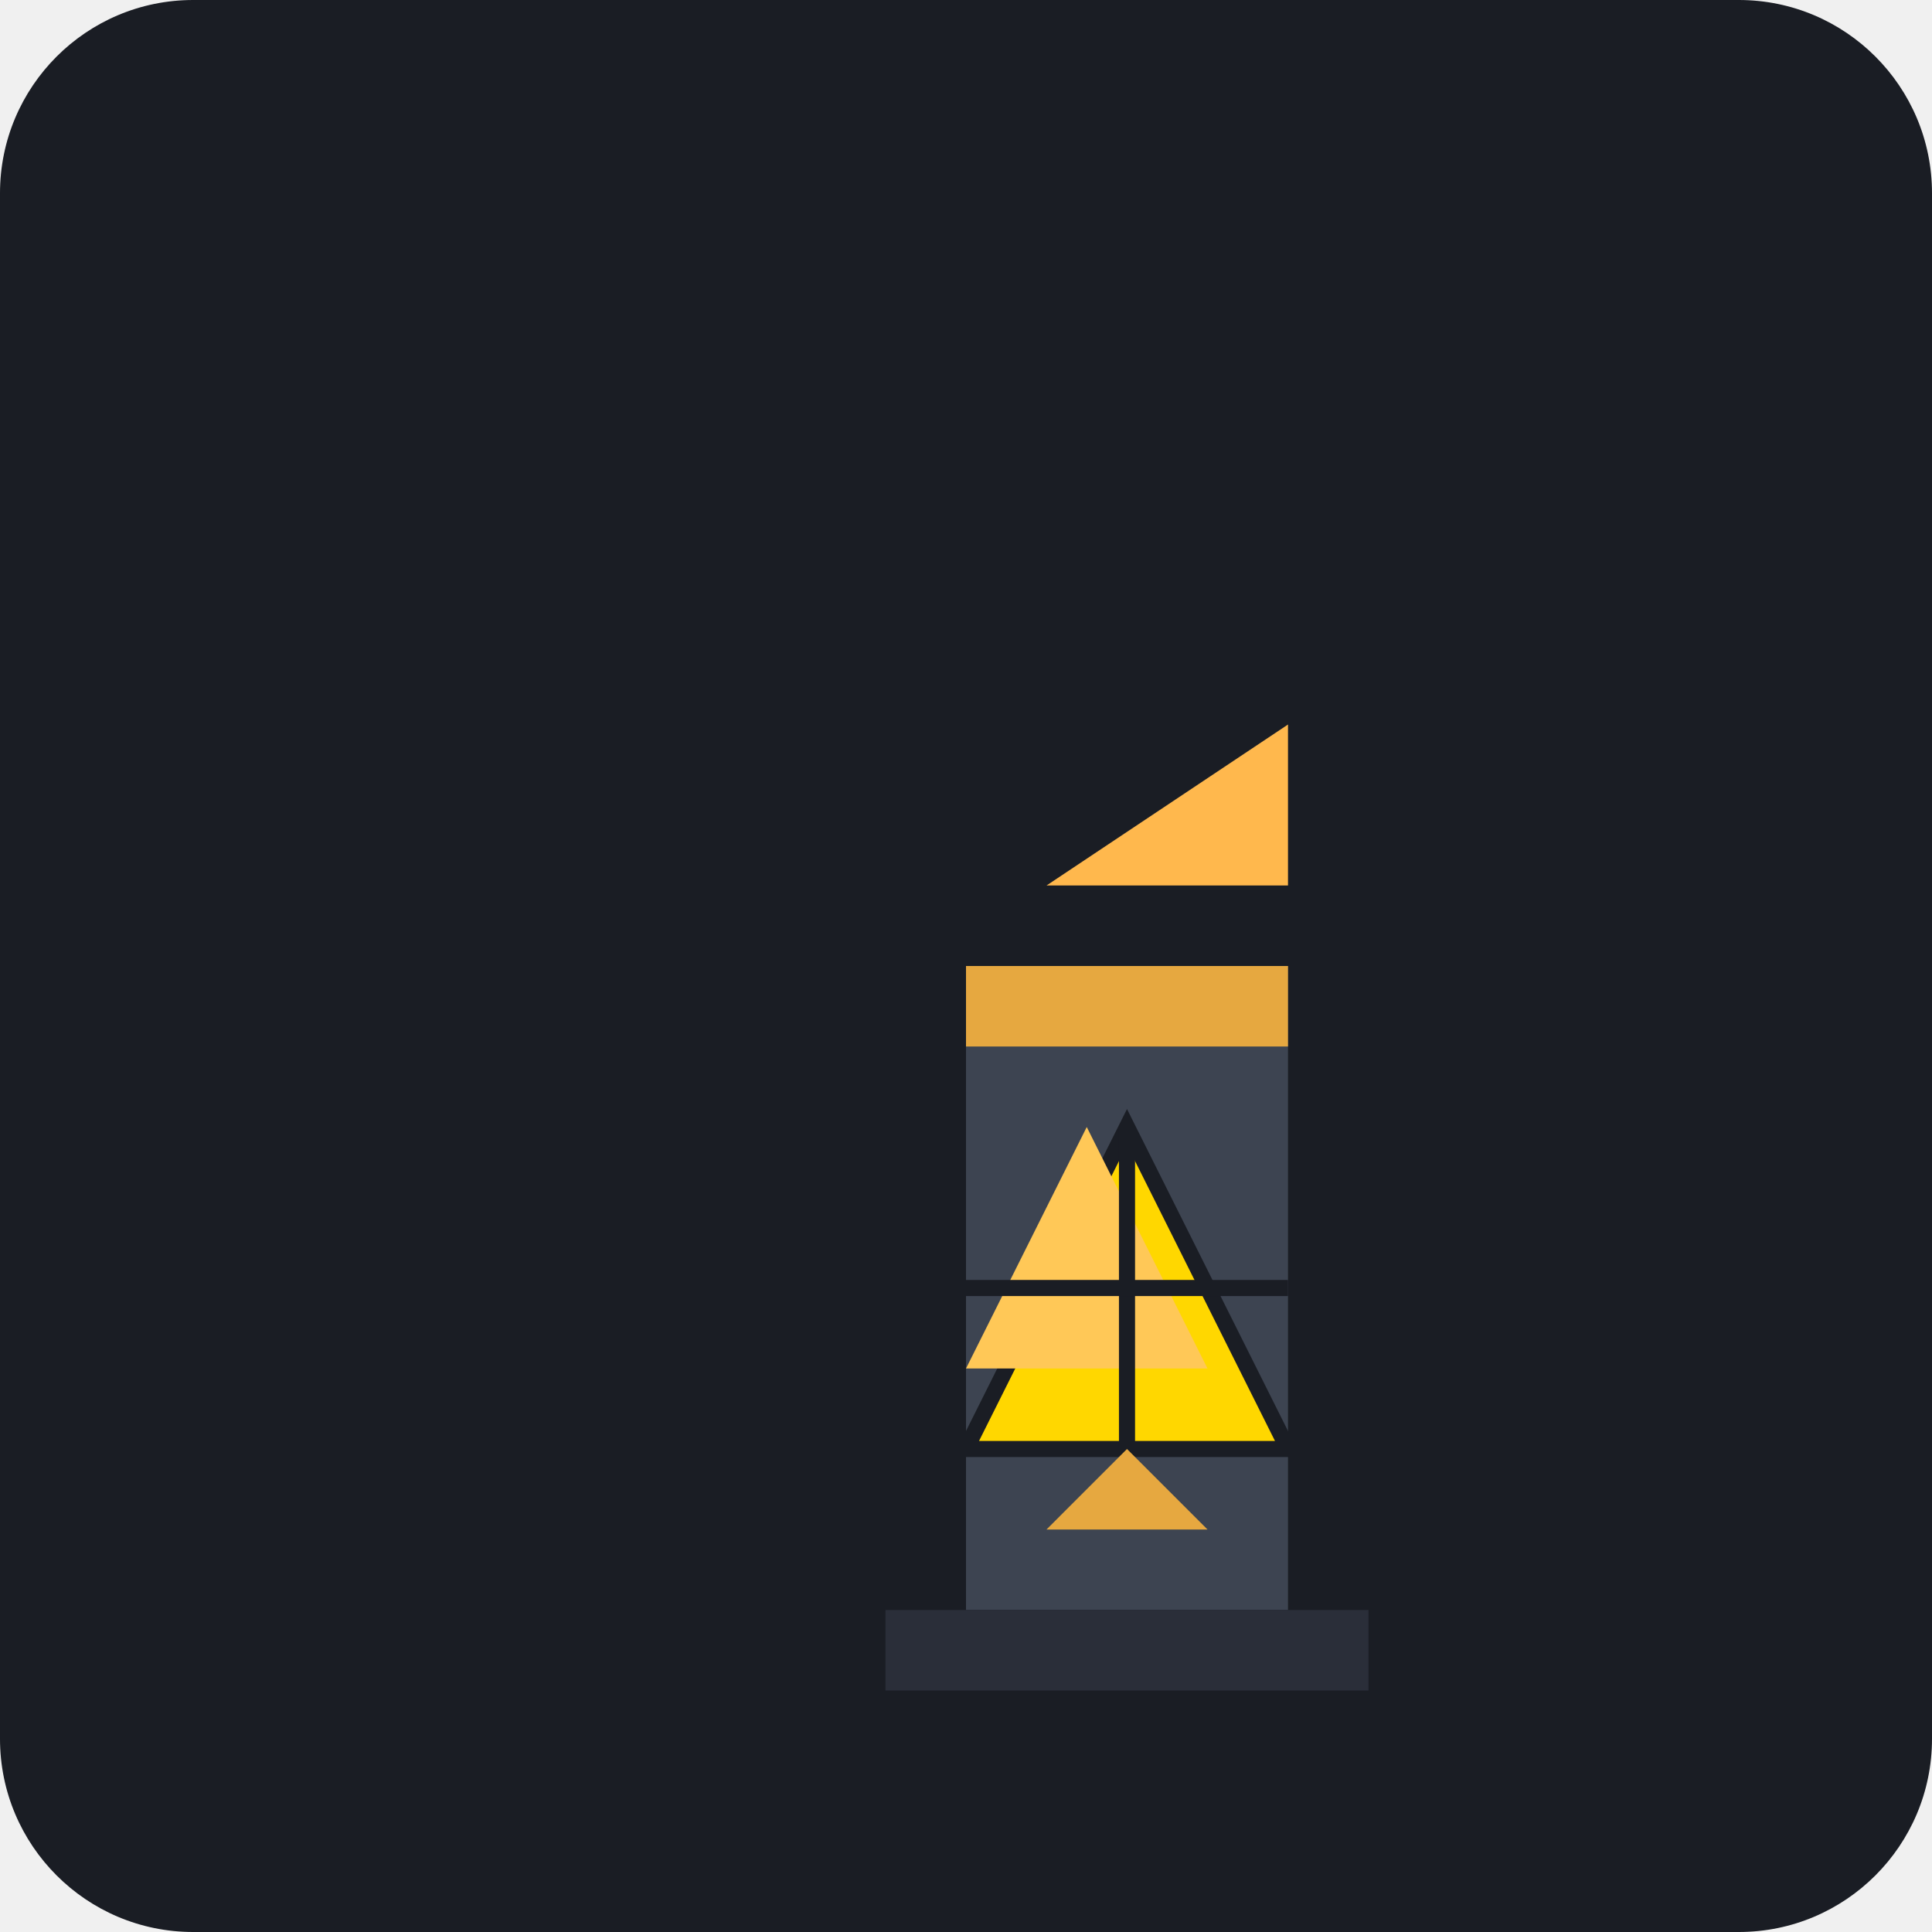
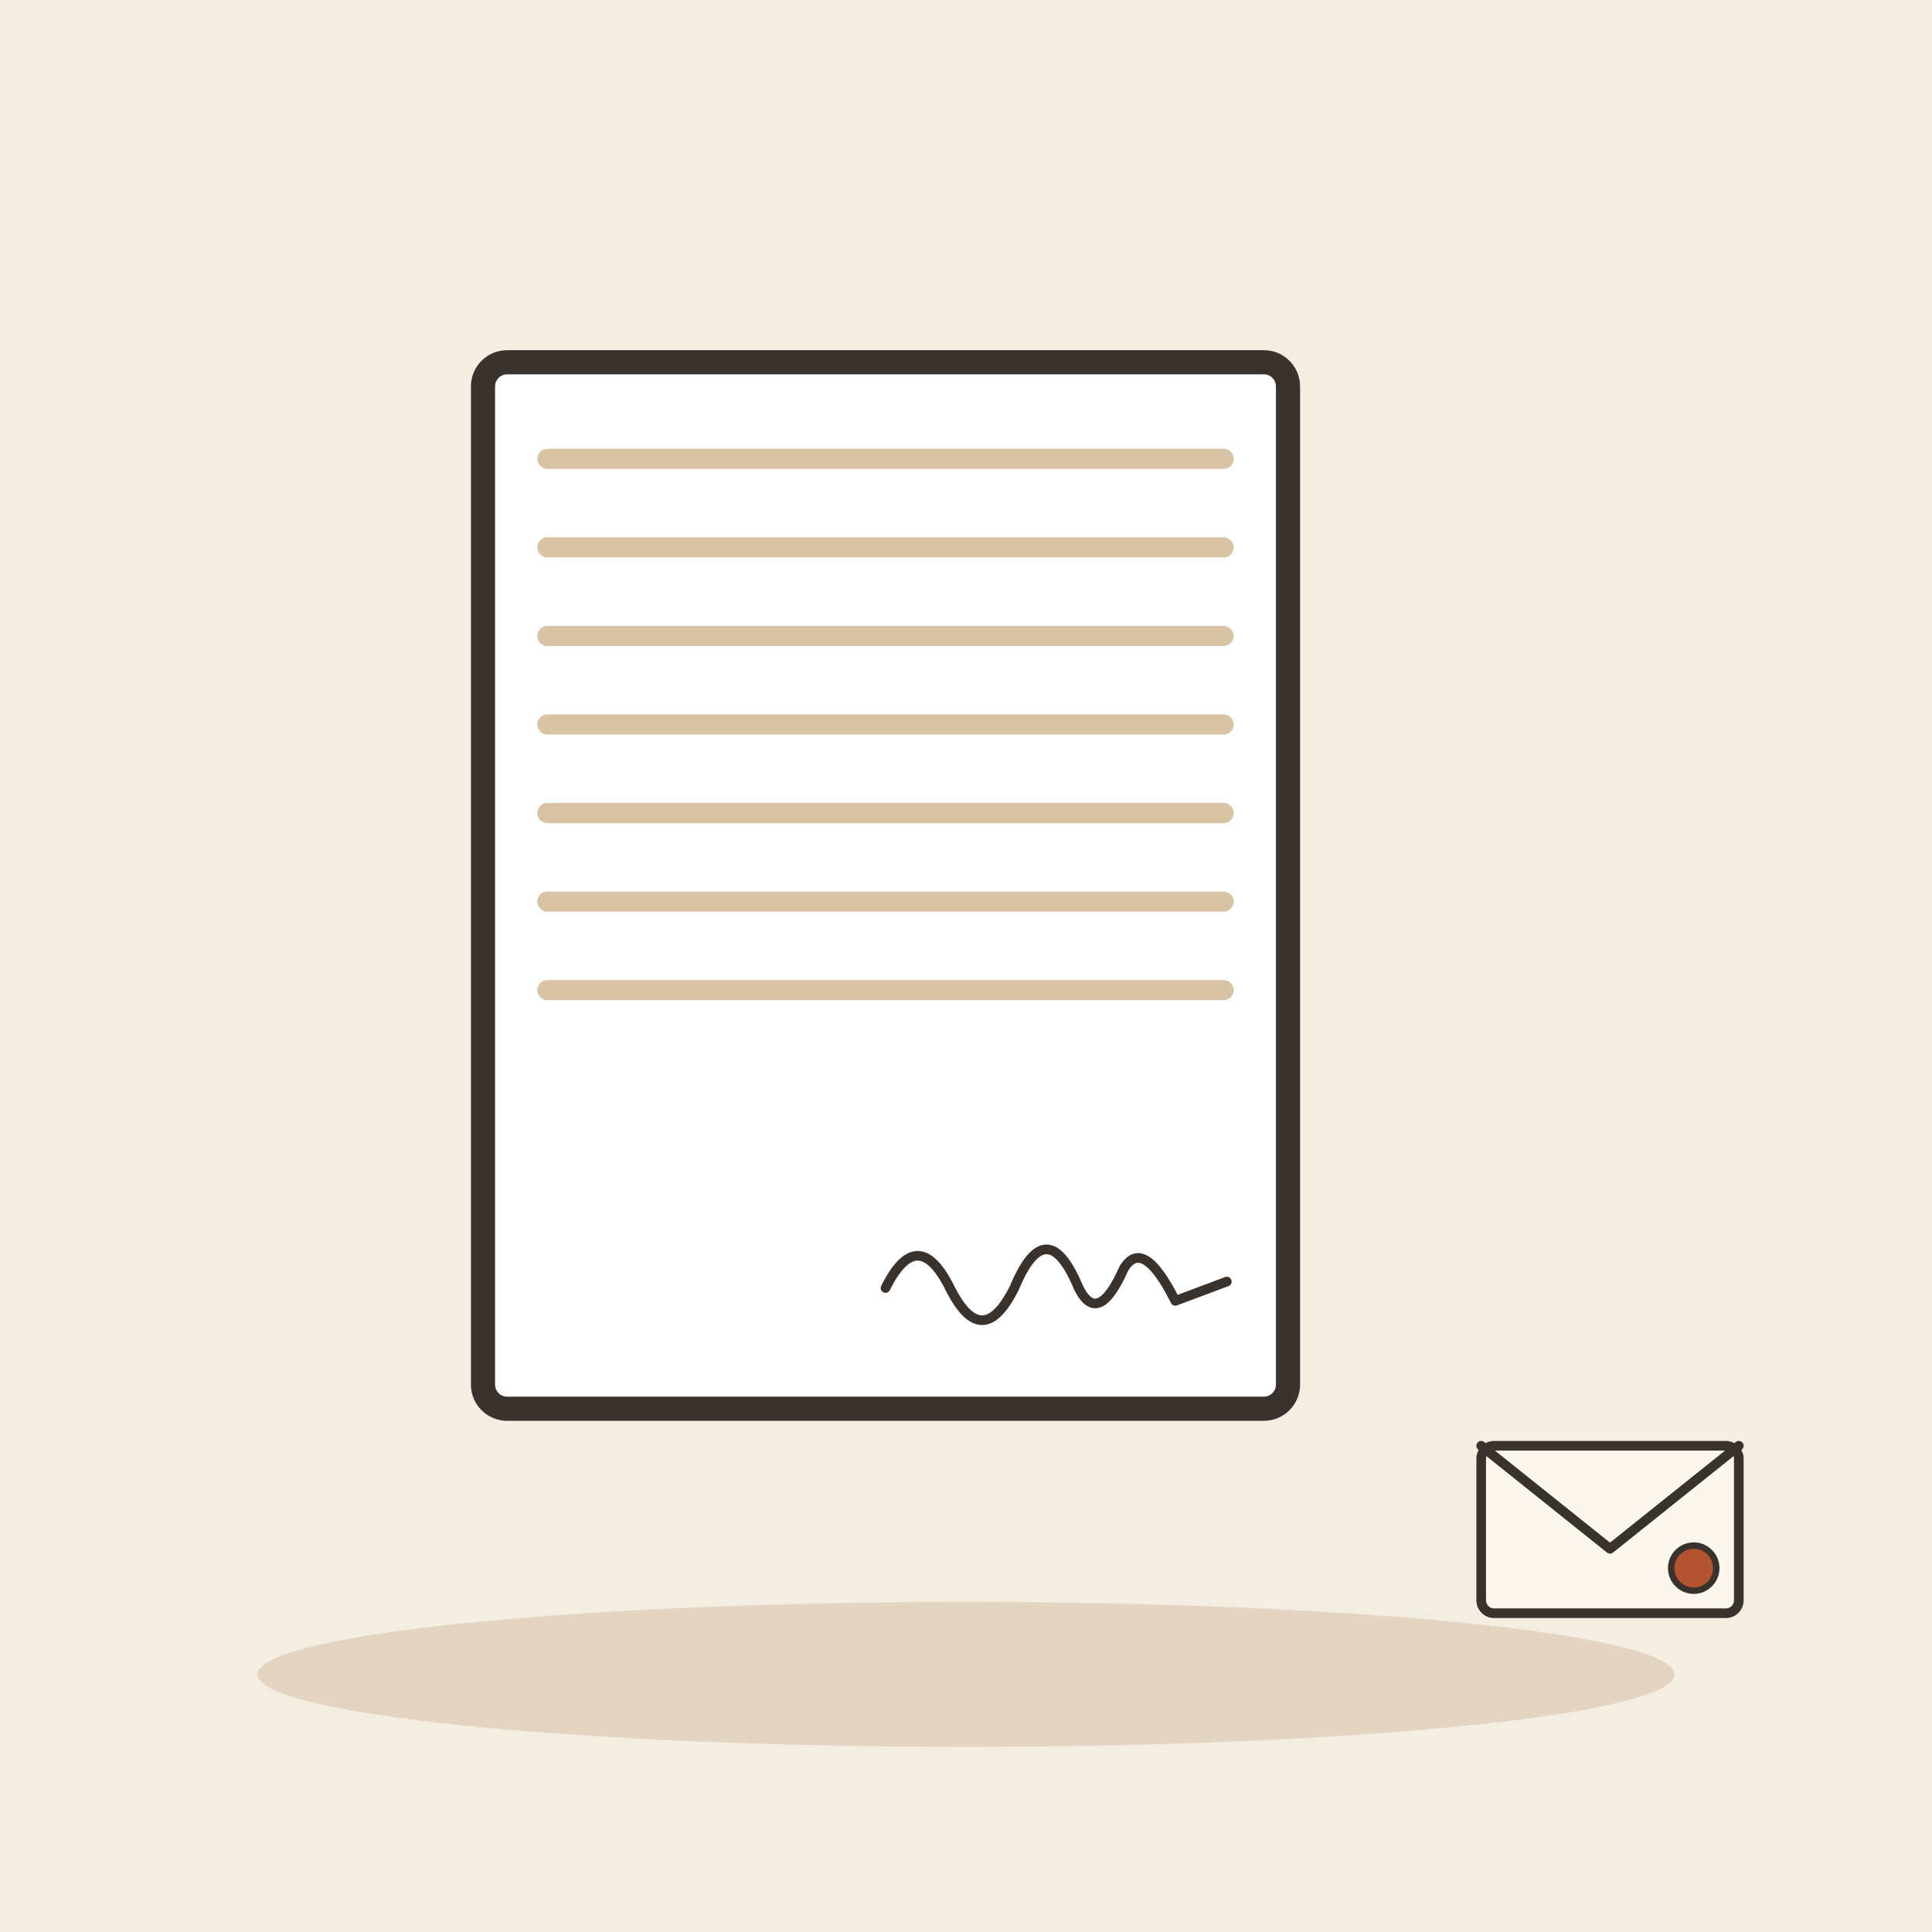
- <svg xmlns="http://www.w3.org/2000/svg" viewBox="0 0 240 240">
-   <rect width="240" height="240" rx="24" fill="#1A1D24" />
-   <g transform="translate(40, 40)">
-     <path d="M80 160h40v-80h-40z" fill="#3D4451" />
-     <path d="M70 160h60v10H70z" fill="#2A2E39" />
-     <path d="M90 70l30-20v20z" fill="#FFB84D" />
-     <path d="M80 80h40v10H80z" fill="#E6A840" />
-     <path d="M100 100l-20 40h40l-20-40z" fill="#FFD700" />
-     <path d="M100 100l-20 40h40l-20-40z" fill="none" stroke="#1A1D24" stroke-width="2" />
-     <path d="M100 140l-10 10h20z" fill="#E6A840" />
-     <path d="M95 100l-15 30h30l-15-30z" fill="#FFC857" />
-     <path d="M100 100v40" stroke="#1A1D24" stroke-width="2" />
-     <path d="M80 120h40" stroke="#1A1D24" stroke-width="2" />
+ <svg xmlns="http://www.w3.org/2000/svg" viewBox="0 0 240 240" data-style="editorial">
+   <rect width="240" height="240" fill="#F4EDE2" />
+   <ellipse cx="120" cy="208" rx="88" ry="9" fill="#E3D5C1" />
+   <g transform="translate(110 110)">
+     <rect x="-50" y="-65" width="100" height="130" rx="3" fill="#FFFFFF" stroke="#3A332D" stroke-width="3" stroke-linecap="round" stroke-linejoin="round" />
+     <path d="M-42 -53L42 -53" stroke="#D8C3A5" stroke-width="2.5" stroke-linecap="round" fill="none" />
+     <path d="M-42 -42L42 -42" stroke="#D8C3A5" stroke-width="2.5" stroke-linecap="round" fill="none" />
+     <path d="M-42 -31L42 -31" stroke="#D8C3A5" stroke-width="2.5" stroke-linecap="round" fill="none" />
+     <path d="M-42 -20L42 -20" stroke="#D8C3A5" stroke-width="2.5" stroke-linecap="round" fill="none" />
+     <path d="M-42 -9L42 -9" stroke="#D8C3A5" stroke-width="2.5" stroke-linecap="round" fill="none" />
+     <path d="M-42 2L42 2" stroke="#D8C3A5" stroke-width="2.5" stroke-linecap="round" fill="none" />
+     <path d="M-42 13L42 13" stroke="#D8C3A5" stroke-width="2.5" stroke-linecap="round" fill="none" />
+   </g>
+   <g transform="translate(130 160) scale(0.4 0.4)">
+     <path d="M-50 0Q-40 -20 -30 0T-10 0Q0 -24 10 0Q16 12 24 -6Q30 -16 40 4L56 -2" fill="none" stroke="#3A332D" stroke-width="3" stroke-linecap="round" stroke-linejoin="round" />
+   </g>
+   <g transform="translate(200 190) scale(0.4 0.4)">
+     <rect x="-40" y="-26" width="80" height="52" rx="4" fill="#FBF6EE" stroke="#3A332D" stroke-width="3" stroke-linecap="round" stroke-linejoin="round" />
+     <path d="M-40 -26L0 6L40 -26" fill="none" stroke="#3A332D" stroke-width="3" stroke-linecap="round" stroke-linejoin="round" />
+     <circle cx="26" cy="12" r="7" fill="#B4532F" stroke="#3A332D" stroke-linecap="round" stroke-linejoin="round" stroke-width="2" />
  </g>
</svg>
